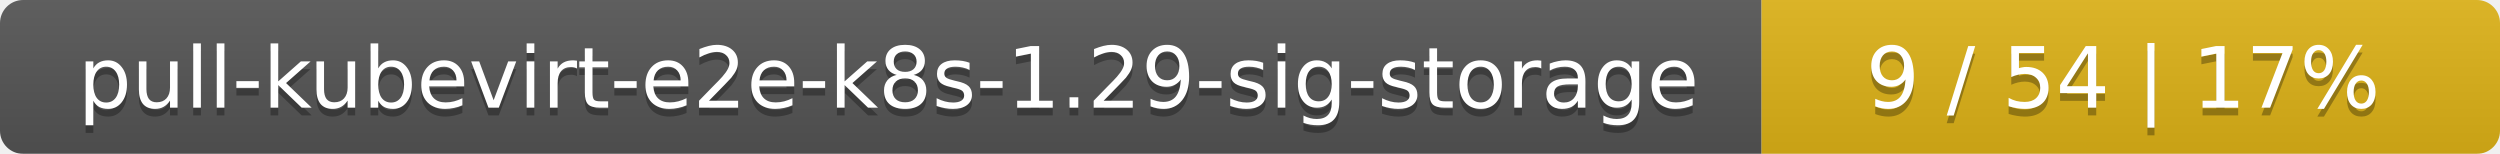
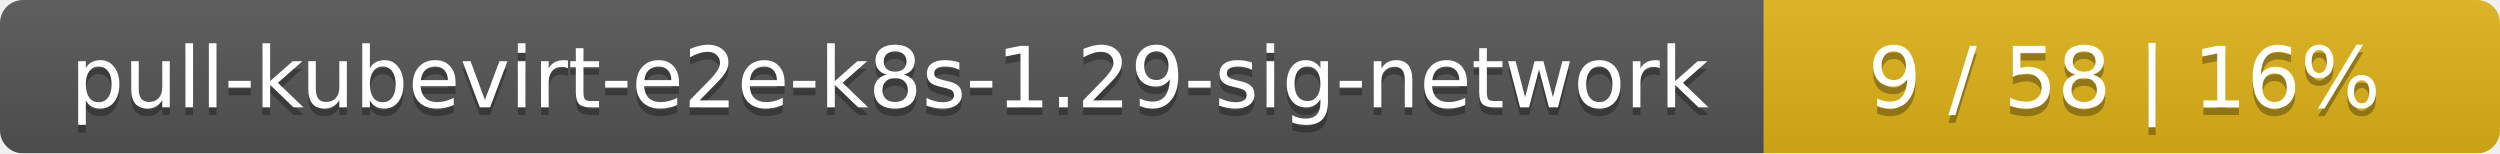
- <svg xmlns="http://www.w3.org/2000/svg" width="325" height="20">
+ <svg xmlns="http://www.w3.org/2000/svg" width="326" height="20">
  <linearGradient id="smooth" x2="0" y2="100%">
    <stop offset="0" stop-color="#bbb" stop-opacity=".1" />
    <stop offset="1" stop-opacity=".1" />
  </linearGradient>
  <mask id="round">
-     <rect width="325" height="20" rx="3" fill="#fff" />
+     <rect width="326" height="20" rx="3" fill="#fff" />
  </mask>
  <g mask="url(#round)">
-     <rect width="229" height="20" fill="#555" />
-     <rect x="229" width="96" height="20" fill="#dfb317" />
-     <rect width="325" height="20" fill="url(#smooth)" />
+     <rect width="230" height="20" fill="#555" />
+     <rect x="230" width="96" height="20" fill="#dfb317" />
+     <rect width="326" height="20" fill="url(#smooth)" />
  </g>
  <g fill="#fff" text-anchor="middle" font-family="DejaVu Sans,Verdana,Geneva,sans-serif" font-size="11">
-     <text x="115.5" y="15" fill="#010101" fill-opacity=".3">pull-kubevirt-e2e-k8s-1.29-sig-storage</text>
-     <text x="115.5" y="14">pull-kubevirt-e2e-k8s-1.29-sig-storage</text>
-     <text x="276" y="15" fill="#010101" fill-opacity=".3">9 / 54    |    17%</text>
-     <text x="276" y="14">9 / 54    |    17%</text>
+     <text x="116" y="15" fill="#010101" fill-opacity=".3">pull-kubevirt-e2e-k8s-1.29-sig-network</text>
+     <text x="116" y="14">pull-kubevirt-e2e-k8s-1.29-sig-network</text>
+     <text x="277" y="15" fill="#010101" fill-opacity=".3">9 / 58    |    16%</text>
+     <text x="277" y="14">9 / 58    |    16%</text>
  </g>
</svg>
